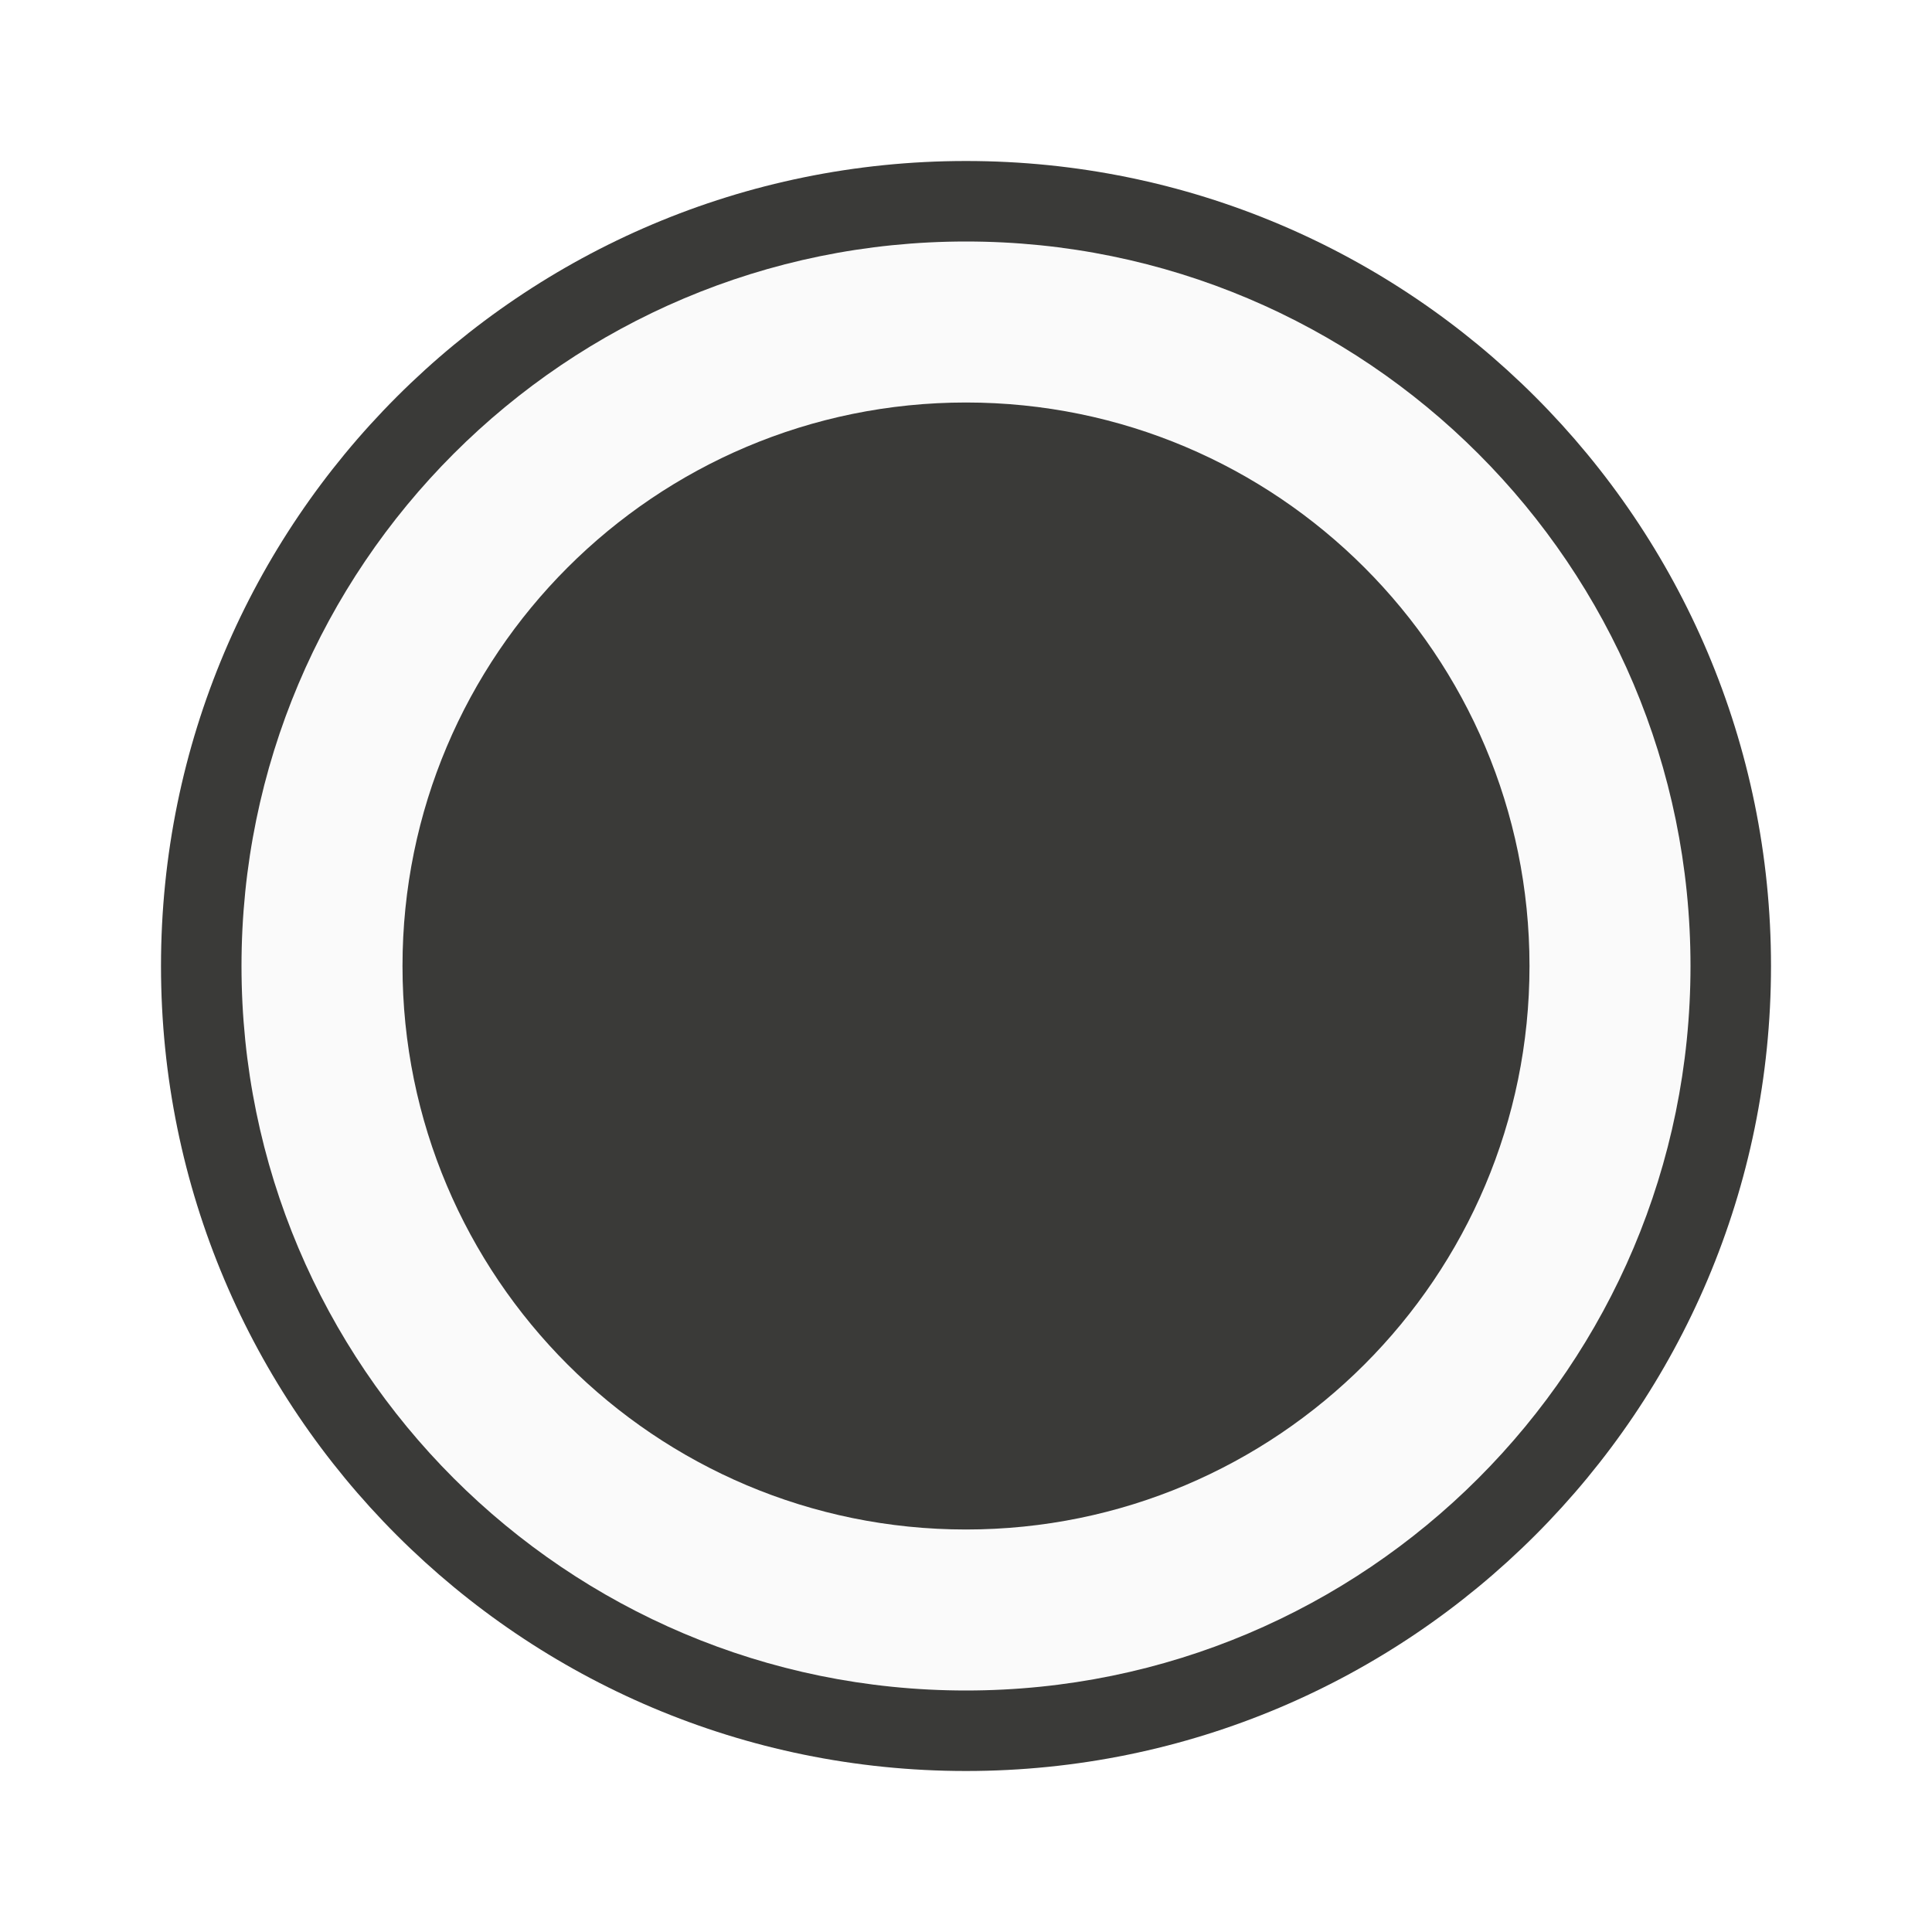
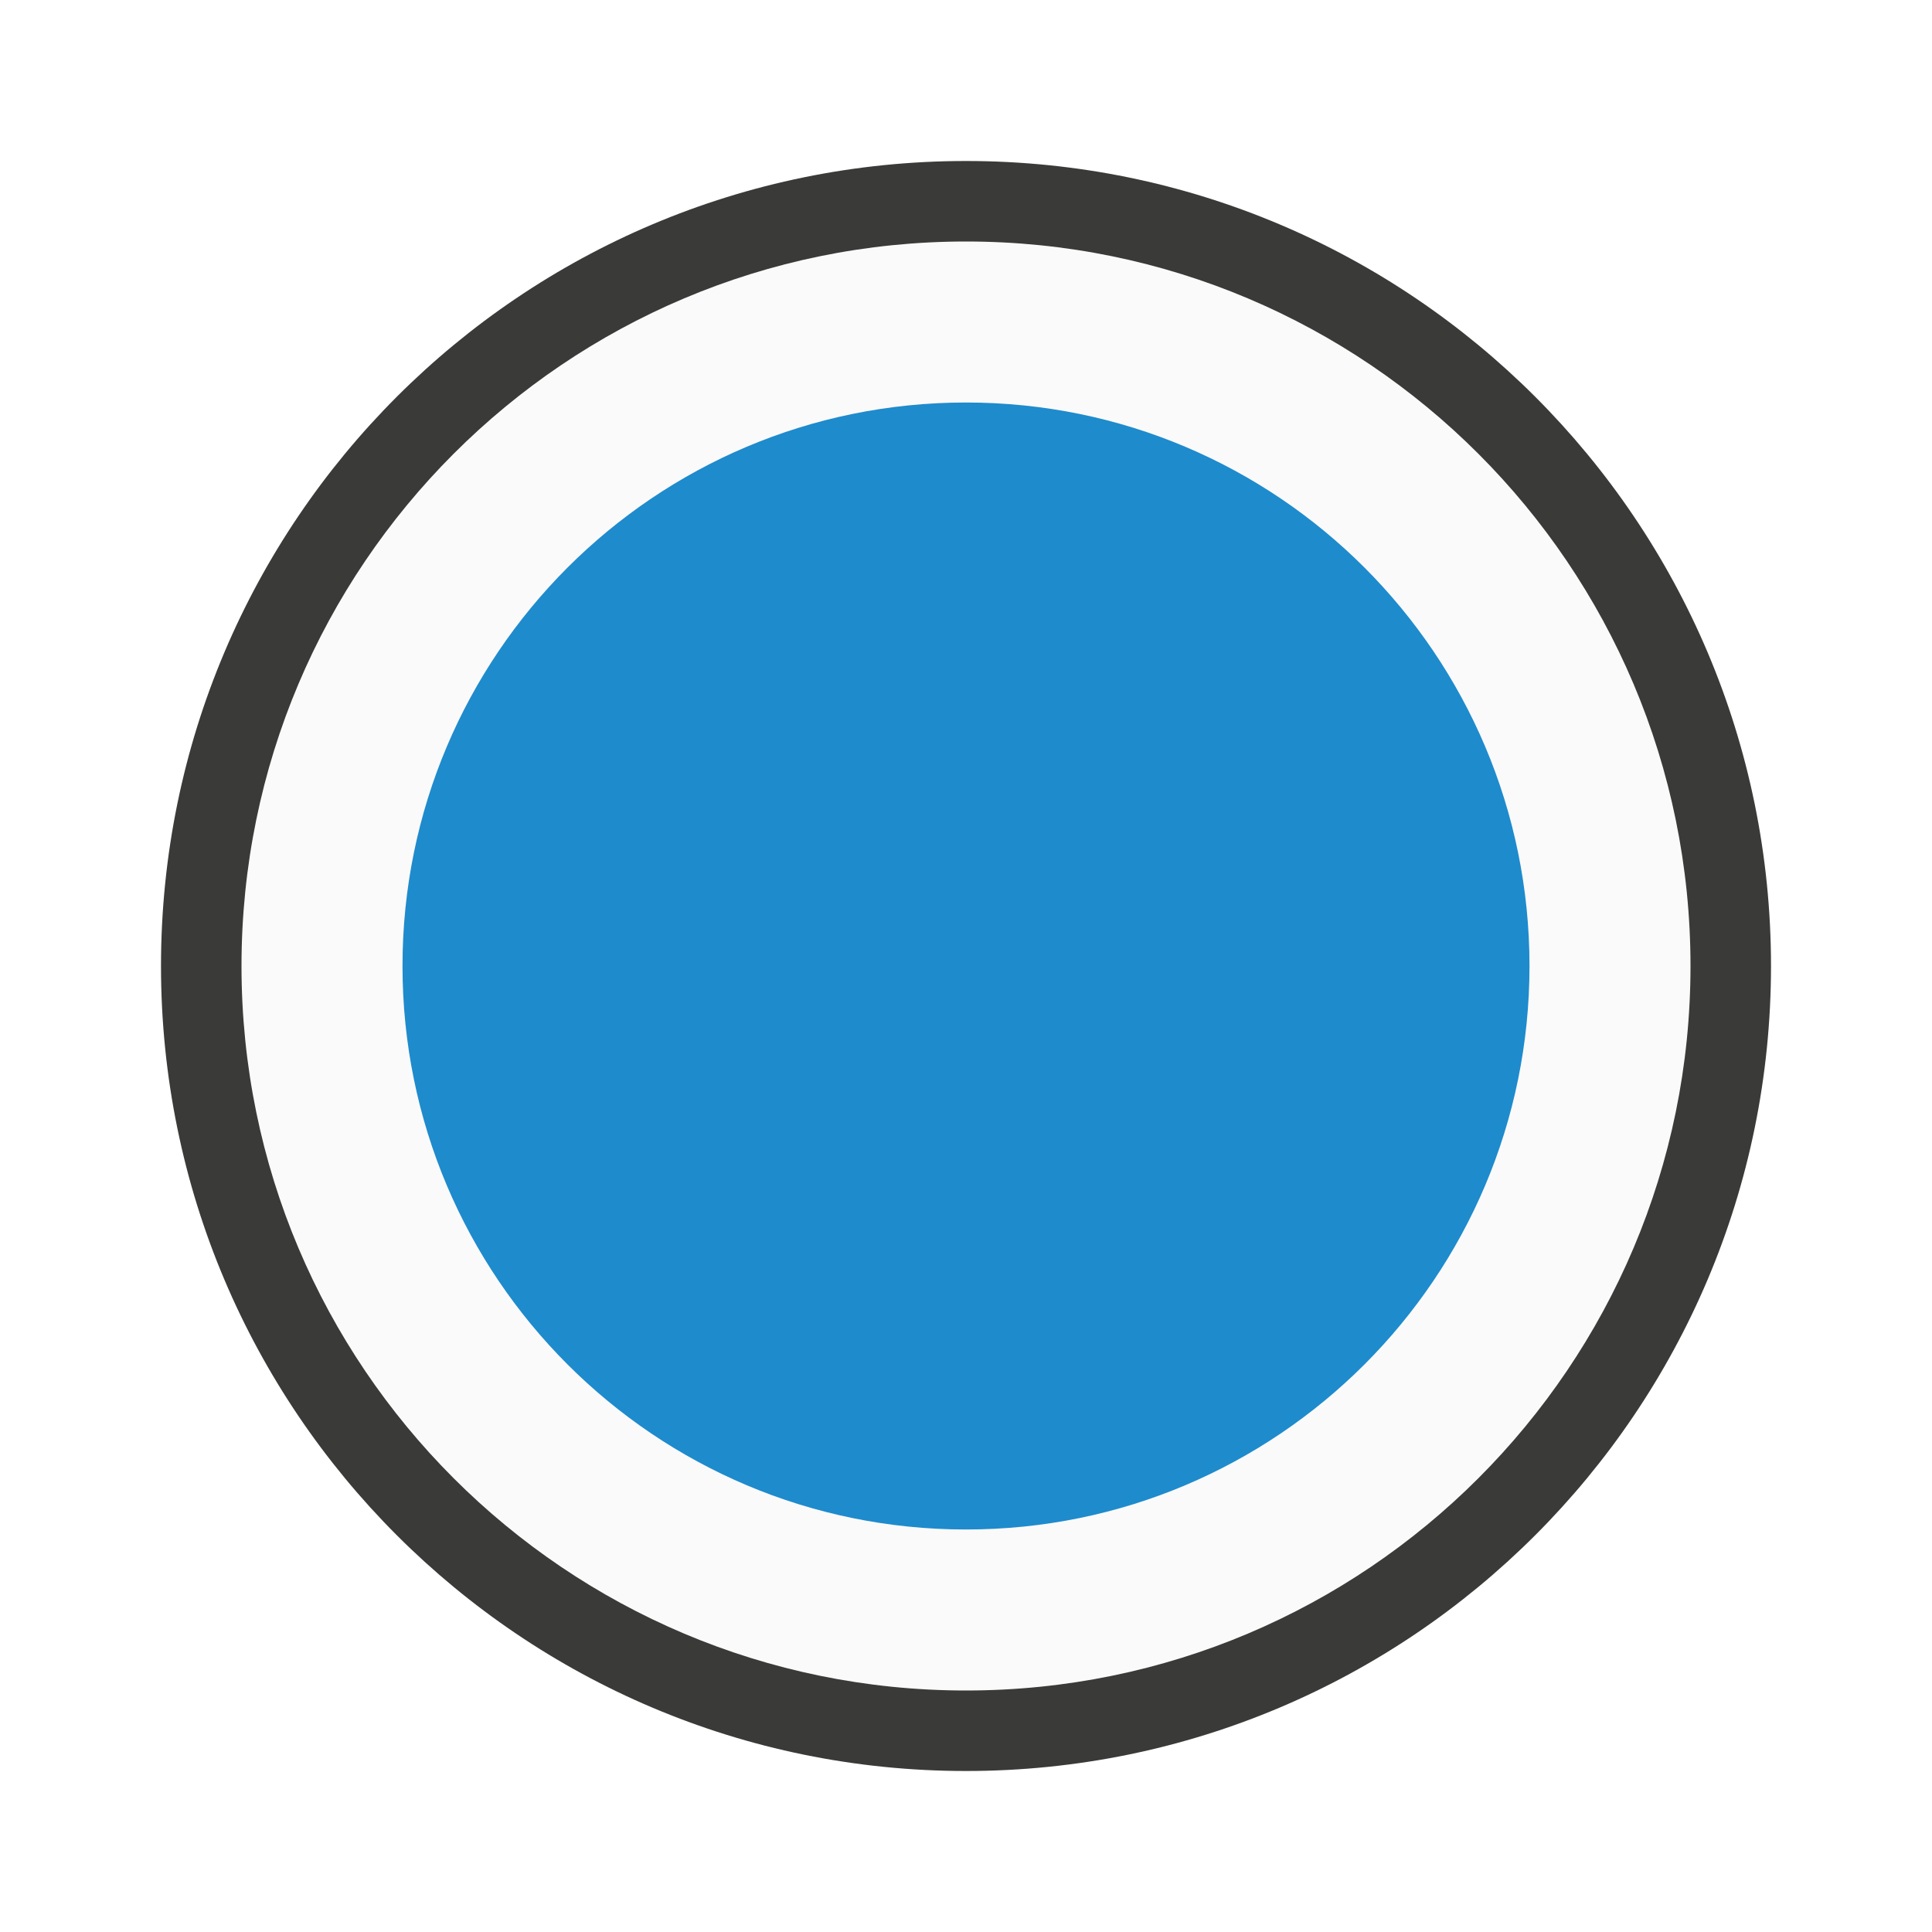
<svg xmlns="http://www.w3.org/2000/svg" viewBox="0 0 24 24">
  <circle cx="12" cy="12" fill="#3a3a38" r="10" />
  <circle cx="12" cy="12" fill="#fafafa" r="9" />
-   <circle cx="12" cy="12" fill="#3a3a38" r="7" />
+   <circle cx="12" cy="12" fill="#1e8bcd" r="7" />
</svg>
